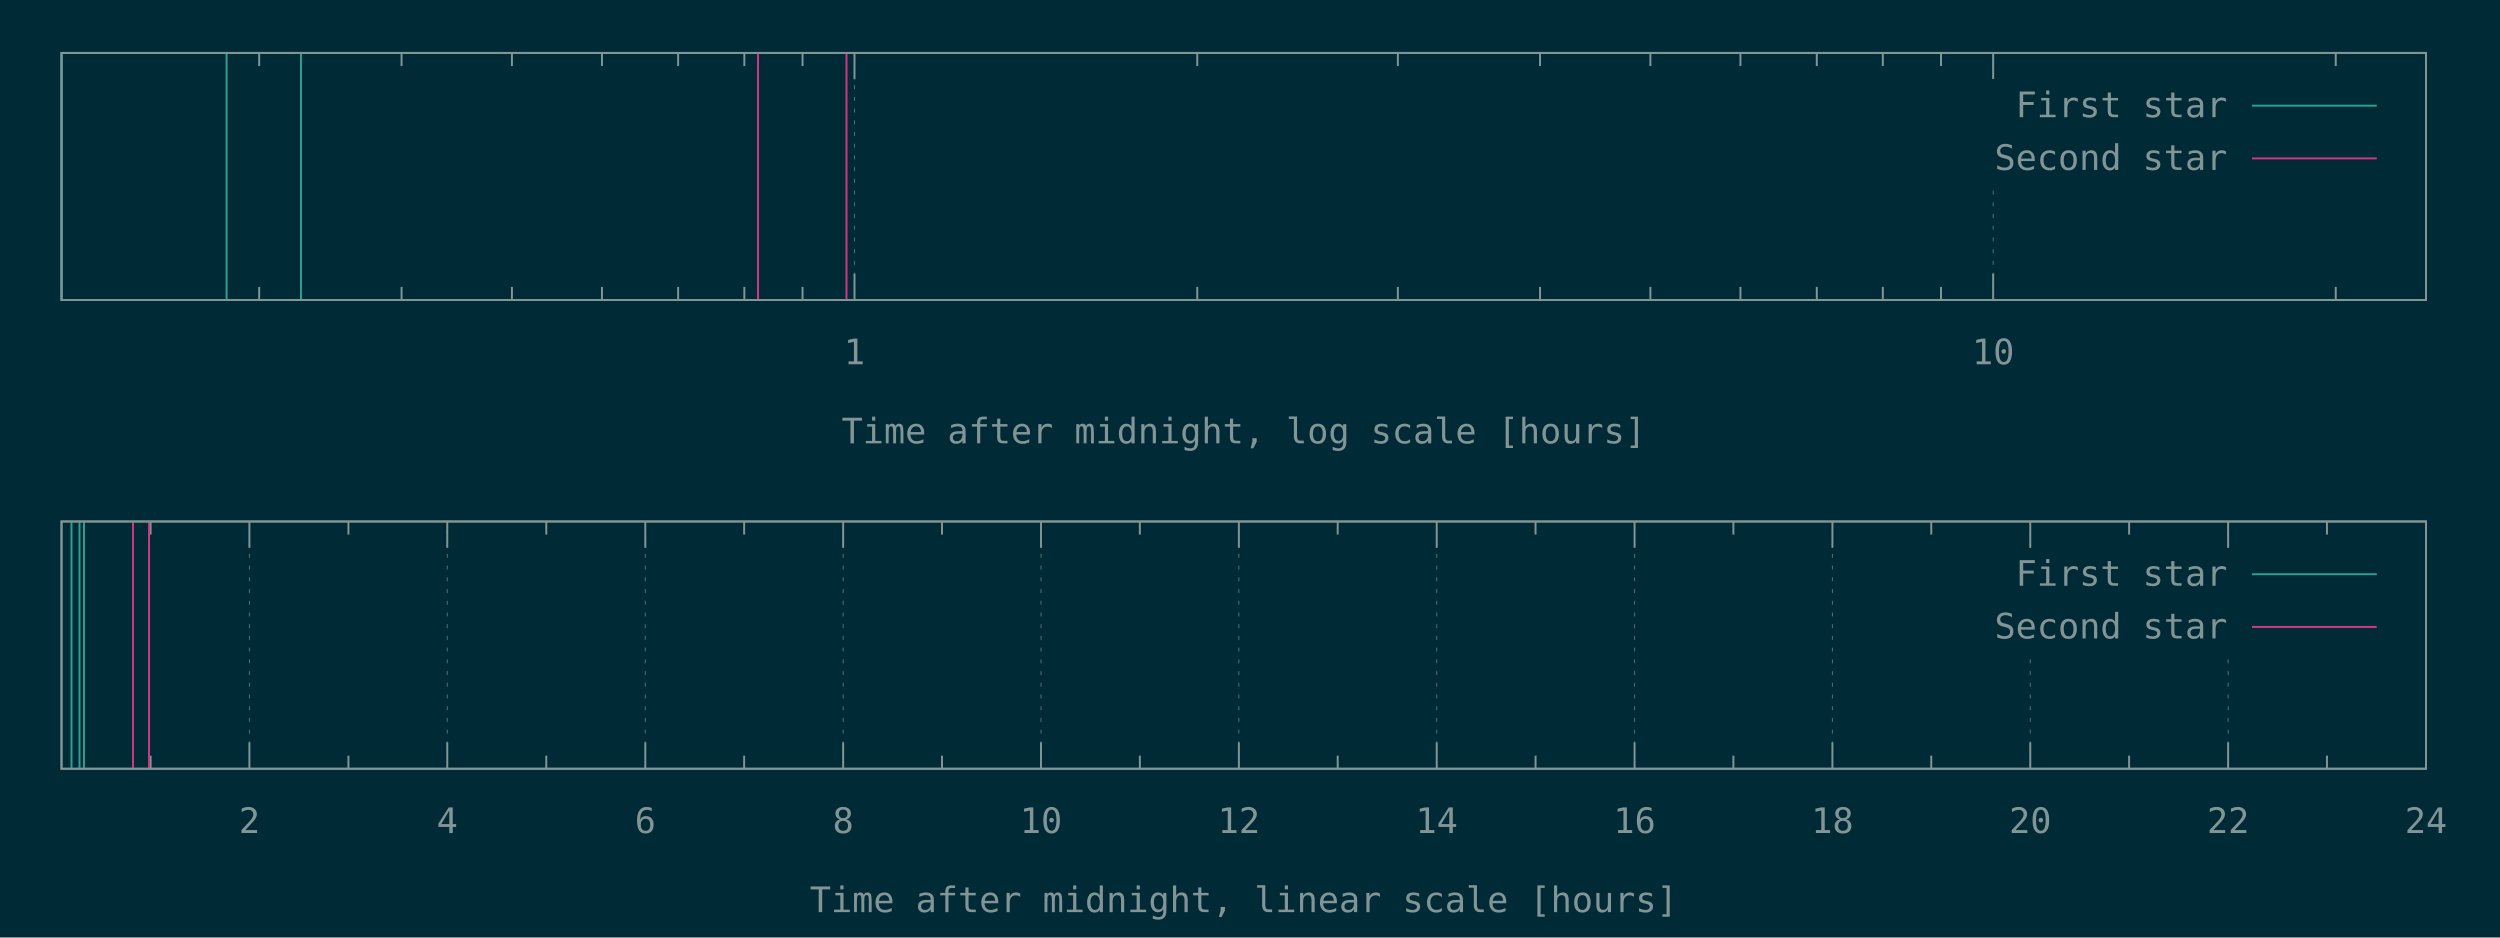
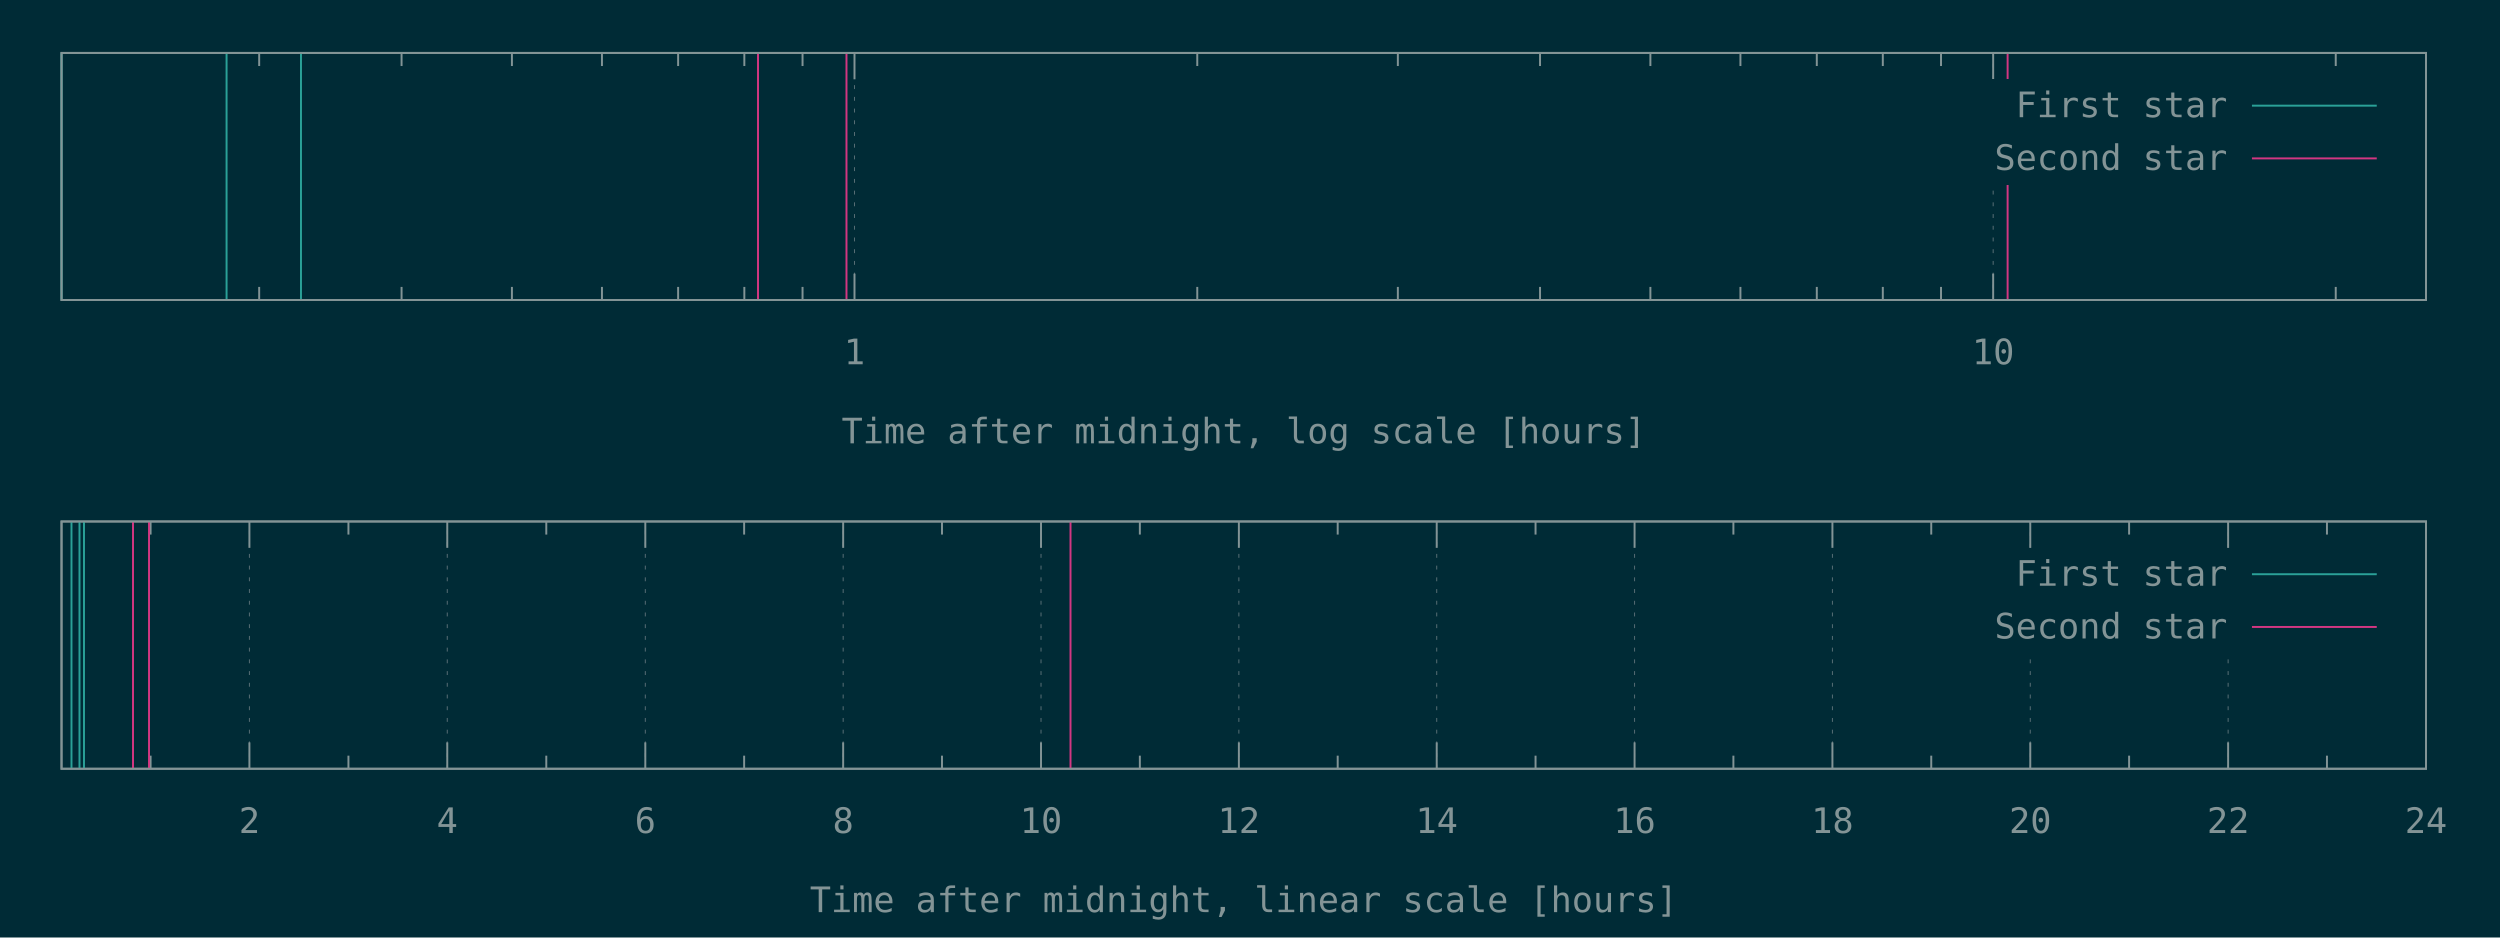
<svg xmlns="http://www.w3.org/2000/svg" xmlns:xlink="http://www.w3.org/1999/xlink" width="1280" height="480" viewBox="0 0 1280 480">
  <g id="gnuplot_canvas">
    <rect x="0" y="0" width="1280" height="480" fill="#002b36" />
    <defs>
      <circle id="gpDot" r="0.5" stroke-width="0.5" stroke="currentColor" />
      <path id="gpPt0" stroke-width="0.148" stroke="currentColor" d="M-1,0 h2 M0,-1 v2" />
      <path id="gpPt1" stroke-width="0.148" stroke="currentColor" d="M-1,-1 L1,1 M1,-1 L-1,1" />
      <path id="gpPt2" stroke-width="0.148" stroke="currentColor" d="M-1,0 L1,0 M0,-1 L0,1 M-1,-1 L1,1 M-1,1 L1,-1" />
      <rect id="gpPt3" stroke-width="0.148" stroke="currentColor" x="-1" y="-1" width="2" height="2" />
      <rect id="gpPt4" stroke-width="0.148" stroke="currentColor" fill="currentColor" x="-1" y="-1" width="2" height="2" />
      <circle id="gpPt5" stroke-width="0.148" stroke="currentColor" cx="0" cy="0" r="1" />
      <use xlink:href="#gpPt5" id="gpPt6" fill="currentColor" stroke="none" />
      <path id="gpPt7" stroke-width="0.148" stroke="currentColor" d="M0,-1.33 L-1.33,0.67 L1.33,0.67 z" />
      <use xlink:href="#gpPt7" id="gpPt8" fill="currentColor" stroke="none" />
      <use xlink:href="#gpPt7" id="gpPt9" stroke="currentColor" transform="rotate(180)" />
      <use xlink:href="#gpPt9" id="gpPt10" fill="currentColor" stroke="none" />
      <use xlink:href="#gpPt3" id="gpPt11" stroke="currentColor" transform="rotate(45)" />
      <use xlink:href="#gpPt11" id="gpPt12" fill="currentColor" stroke="none" />
      <path id="gpPt13" stroke-width="0.148" stroke="currentColor" d="M0,1.330 L1.265,0.411 L0.782,-1.067 L-0.782,-1.076 L-1.265,0.411 z" />
      <use xlink:href="#gpPt13" id="gpPt14" fill="currentColor" stroke="none" />
      <filter id="textbox" filterUnits="objectBoundingBox" x="0" y="0" height="1" width="1">
        <feFlood flood-color="#002B36" flood-opacity="1" result="bgnd" />
        <feComposite in="SourceGraphic" in2="bgnd" operator="atop" />
      </filter>
      <filter id="greybox" filterUnits="objectBoundingBox" x="0" y="0" height="1" width="1">
        <feFlood flood-color="lightgrey" flood-opacity="1" result="grey" />
        <feComposite in="SourceGraphic" in2="grey" operator="atop" />
      </filter>
    </defs>
    <g fill="none" color="#002B36" stroke="currentColor" stroke-width="1.00" stroke-linecap="butt" stroke-linejoin="miter">
</g>
    <g fill="none" color="black" stroke="currentColor" stroke-width="1.00" stroke-linecap="butt" stroke-linejoin="miter">
      <path stroke="rgb(131, 148, 150)" d="M132.7,153.6 L132.7,146.9 M132.7,27.1 L132.7,33.8 M205.6,153.6 L205.6,146.9 M205.6,27.1 L205.6,33.8   M262.1,153.6 L262.1,146.9 M262.1,27.1 L262.1,33.8 M308.2,153.6 L308.2,146.9 M308.2,27.1 L308.2,33.8   M347.2,153.6 L347.2,146.9 M347.2,27.1 L347.2,33.8 M381.1,153.6 L381.1,146.9 M381.1,27.1 L381.1,33.8   M410.9,153.6 L410.9,146.9 M410.9,27.1 L410.9,33.8  " />
    </g>
    <g fill="none" color="black" stroke="rgb(131, 148, 150)" stroke-width="0.50" stroke-linecap="butt" stroke-linejoin="miter">
</g>
    <g fill="none" color="gray" stroke="currentColor" stroke-width="0.50" stroke-linecap="butt" stroke-linejoin="miter">
      <path stroke="rgb( 88, 110, 117)" stroke-dasharray="2,4" class="gridline" d="M437.5,153.6 L437.5,27.1  " />
    </g>
    <g fill="none" color="gray" stroke="rgb( 88, 110, 117)" stroke-width="1.00" stroke-linecap="butt" stroke-linejoin="miter">
</g>
    <g fill="none" color="black" stroke="currentColor" stroke-width="1.00" stroke-linecap="butt" stroke-linejoin="miter">
      <path stroke="rgb(131, 148, 150)" d="M437.5,153.6 L437.5,140.1 M437.5,27.1 L437.5,40.6  " />
      <g transform="translate(437.5,186.5)" stroke="none" fill="rgb(131,148,150)" font-family="Inconsolata" font-size="18.00" text-anchor="middle">
        <text>
          <tspan font-family="Inconsolata"> 1</tspan>
        </text>
      </g>
    </g>
    <g fill="none" color="black" stroke="currentColor" stroke-width="1.00" stroke-linecap="butt" stroke-linejoin="miter">
      <path stroke="rgb(131, 148, 150)" d="M613.0,153.6 L613.0,146.9 M613.0,27.1 L613.0,33.8 M715.7,153.6 L715.7,146.9 M715.7,27.1 L715.7,33.8   M788.5,153.6 L788.5,146.9 M788.5,27.1 L788.5,33.8 M845.0,153.6 L845.0,146.9 M845.0,27.1 L845.0,33.8   M891.1,153.6 L891.1,146.9 M891.1,27.1 L891.1,33.8 M930.2,153.6 L930.2,146.9 M930.2,27.1 L930.2,33.8   M964.0,153.6 L964.0,146.9 M964.0,27.1 L964.0,33.8 M993.8,153.6 L993.8,146.9 M993.8,27.1 L993.8,33.8    " />
    </g>
    <g fill="none" color="black" stroke="rgb(131, 148, 150)" stroke-width="0.50" stroke-linecap="butt" stroke-linejoin="miter">
</g>
    <g fill="none" color="gray" stroke="currentColor" stroke-width="0.50" stroke-linecap="butt" stroke-linejoin="miter">
      <path stroke="rgb( 88, 110, 117)" stroke-dasharray="2,4" class="gridline" d="M1020.5,153.6 L1020.5,94.6 M1020.5,40.6 L1020.5,27.1  " />
    </g>
    <g fill="none" color="gray" stroke="rgb( 88, 110, 117)" stroke-width="1.00" stroke-linecap="butt" stroke-linejoin="miter">
</g>
    <g fill="none" color="black" stroke="currentColor" stroke-width="1.00" stroke-linecap="butt" stroke-linejoin="miter">
      <path stroke="rgb(131, 148, 150)" d="M1020.5,153.6 L1020.5,140.1 M1020.5,27.1 L1020.5,40.6  " />
      <g transform="translate(1020.5,186.5)" stroke="none" fill="rgb(131,148,150)" font-family="Inconsolata" font-size="18.00" text-anchor="middle">
        <text>
          <tspan font-family="Inconsolata"> 10</tspan>
        </text>
      </g>
    </g>
    <g fill="none" color="black" stroke="currentColor" stroke-width="1.00" stroke-linecap="butt" stroke-linejoin="miter">
      <path stroke="rgb(131, 148, 150)" d="M1195.9,153.6 L1195.9,146.9 M1195.9,27.1 L1195.9,33.8  " />
    </g>
    <g fill="none" color="black" stroke="currentColor" stroke-width="1.00" stroke-linecap="butt" stroke-linejoin="miter">
      <path stroke="rgb(131, 148, 150)" d="M31.5,27.1 L31.5,153.6 L1242.1,153.6 L1242.1,27.1 L31.5,27.1 Z  " />
    </g>
    <g fill="none" color="black" stroke="currentColor" stroke-width="1.00" stroke-linecap="butt" stroke-linejoin="miter">
      <g transform="translate(636.8,227.0)" stroke="none" fill="rgb(131,148,150)" font-family="Inconsolata" font-size="18.00" text-anchor="middle">
        <text>
          <tspan font-family="Inconsolata">Time after midnight, log scale [hours]</tspan>
        </text>
      </g>
    </g>
    <g fill="none" color="black" stroke="currentColor" stroke-width="1.00" stroke-linecap="butt" stroke-linejoin="miter">
</g>
    <g id="gnuplot_plot_1a">
      <g fill="none" color="black" stroke="currentColor" stroke-width="1.00" stroke-linecap="butt" stroke-linejoin="miter">
        <path stroke="rgb( 42, 161, 152)" d="M31.5,153.6 L31.5,27.1 M116.0,153.6 L116.0,27.1 M154.1,153.6 L154.1,27.1  " />
      </g>
    </g>
    <g id="gnuplot_plot_2a">
      <g fill="none" color="black" stroke="currentColor" stroke-width="1.00" stroke-linecap="butt" stroke-linejoin="miter">
-         <path stroke="rgb(211,  54, 130)" d="M388.1,153.6 L388.1,27.1 M433.4,153.6 L433.4,27.1  " />
+         <path stroke="rgb(211,  54, 130)" d="M388.1,153.6 L388.1,27.1 M433.4,153.6 L433.4,27.1 M1027.9,153.6 L1027.9,27.1  " />
      </g>
    </g>
    <g stroke="none" shape-rendering="crispEdges">
      <polygon fill="#002B36" points="1001.8,94.6 1229.5,94.6 1229.5,40.6 1001.8,40.6 " />
    </g>
    <g id="gnuplot_plot_1a">
      <g fill="none" color="black" stroke="currentColor" stroke-width="1.00" stroke-linecap="butt" stroke-linejoin="miter">
        <g transform="translate(1140.4,60.0)" stroke="none" fill="rgb(131,148,150)" font-family="Inconsolata" font-size="18.00" text-anchor="end">
          <text>
            <tspan font-family="Inconsolata">First star</tspan>
          </text>
        </g>
      </g>
      <g fill="none" color="black" stroke="currentColor" stroke-width="1.00" stroke-linecap="butt" stroke-linejoin="miter">
        <path stroke="rgb( 42, 161, 152)" d="M1153.0,54.1 L1216.9,54.1  " />
      </g>
    </g>
    <g id="gnuplot_plot_2a">
      <g fill="none" color="black" stroke="currentColor" stroke-width="1.00" stroke-linecap="butt" stroke-linejoin="miter">
        <g transform="translate(1140.4,87.0)" stroke="none" fill="rgb(131,148,150)" font-family="Inconsolata" font-size="18.00" text-anchor="end">
          <text>
            <tspan font-family="Inconsolata">Second star</tspan>
          </text>
        </g>
      </g>
      <g fill="none" color="black" stroke="currentColor" stroke-width="1.00" stroke-linecap="butt" stroke-linejoin="miter">
        <path stroke="rgb(211,  54, 130)" d="M1153.0,81.1 L1216.9,81.1  " />
      </g>
    </g>
    <g fill="none" color="#002B36" stroke="rgb(211,  54, 130)" stroke-width="2.00" stroke-linecap="butt" stroke-linejoin="miter">
</g>
    <g fill="none" color="black" stroke="currentColor" stroke-width="2.00" stroke-linecap="butt" stroke-linejoin="miter">
</g>
    <g fill="none" color="black" stroke="black" stroke-width="1.00" stroke-linecap="butt" stroke-linejoin="miter">
</g>
    <g fill="none" color="black" stroke="currentColor" stroke-width="1.00" stroke-linecap="butt" stroke-linejoin="miter">
      <path stroke="rgb(131, 148, 150)" d="M31.5,27.1 L31.5,153.6 L1242.1,153.6 L1242.1,27.1 L31.5,27.1 Z  " />
    </g>
    <g fill="none" color="black" stroke="currentColor" stroke-width="1.00" stroke-linecap="butt" stroke-linejoin="miter">
</g>
    <g fill="none" color="black" stroke="currentColor" stroke-width="1.00" stroke-linecap="butt" stroke-linejoin="miter">
      <path stroke="rgb(131, 148, 150)" d="M77.1,393.6 L77.1,386.9 M77.1,267.0 L77.1,273.7  " />
    </g>
    <g fill="none" color="black" stroke="rgb(131, 148, 150)" stroke-width="0.50" stroke-linecap="butt" stroke-linejoin="miter">
</g>
    <g fill="none" color="gray" stroke="currentColor" stroke-width="0.50" stroke-linecap="butt" stroke-linejoin="miter">
      <path stroke="rgb( 88, 110, 117)" stroke-dasharray="2,4" class="gridline" d="M127.7,393.6 L127.7,267.0  " />
    </g>
    <g fill="none" color="gray" stroke="rgb( 88, 110, 117)" stroke-width="1.00" stroke-linecap="butt" stroke-linejoin="miter">
</g>
    <g fill="none" color="black" stroke="currentColor" stroke-width="1.00" stroke-linecap="butt" stroke-linejoin="miter">
      <path stroke="rgb(131, 148, 150)" d="M127.7,393.6 L127.7,380.1 M127.7,267.0 L127.7,280.5  " />
      <g transform="translate(127.7,426.5)" stroke="none" fill="rgb(131,148,150)" font-family="Inconsolata" font-size="18.00" text-anchor="middle">
        <text>
          <tspan font-family="Inconsolata"> 2</tspan>
        </text>
      </g>
    </g>
    <g fill="none" color="black" stroke="currentColor" stroke-width="1.00" stroke-linecap="butt" stroke-linejoin="miter">
      <path stroke="rgb(131, 148, 150)" d="M178.4,393.6 L178.4,386.9 M178.4,267.0 L178.4,273.7  " />
    </g>
    <g fill="none" color="black" stroke="rgb(131, 148, 150)" stroke-width="0.50" stroke-linecap="butt" stroke-linejoin="miter">
</g>
    <g fill="none" color="gray" stroke="currentColor" stroke-width="0.50" stroke-linecap="butt" stroke-linejoin="miter">
      <path stroke="rgb( 88, 110, 117)" stroke-dasharray="2,4" class="gridline" d="M229.0,393.6 L229.0,267.0  " />
    </g>
    <g fill="none" color="gray" stroke="rgb( 88, 110, 117)" stroke-width="1.00" stroke-linecap="butt" stroke-linejoin="miter">
</g>
    <g fill="none" color="black" stroke="currentColor" stroke-width="1.00" stroke-linecap="butt" stroke-linejoin="miter">
      <path stroke="rgb(131, 148, 150)" d="M229.0,393.6 L229.0,380.1 M229.0,267.0 L229.0,280.5  " />
      <g transform="translate(229.0,426.5)" stroke="none" fill="rgb(131,148,150)" font-family="Inconsolata" font-size="18.00" text-anchor="middle">
        <text>
          <tspan font-family="Inconsolata"> 4</tspan>
        </text>
      </g>
    </g>
    <g fill="none" color="black" stroke="currentColor" stroke-width="1.00" stroke-linecap="butt" stroke-linejoin="miter">
      <path stroke="rgb(131, 148, 150)" d="M279.7,393.6 L279.7,386.9 M279.7,267.0 L279.7,273.7  " />
    </g>
    <g fill="none" color="black" stroke="rgb(131, 148, 150)" stroke-width="0.50" stroke-linecap="butt" stroke-linejoin="miter">
</g>
    <g fill="none" color="gray" stroke="currentColor" stroke-width="0.50" stroke-linecap="butt" stroke-linejoin="miter">
      <path stroke="rgb( 88, 110, 117)" stroke-dasharray="2,4" class="gridline" d="M330.4,393.6 L330.4,267.0  " />
    </g>
    <g fill="none" color="gray" stroke="rgb( 88, 110, 117)" stroke-width="1.00" stroke-linecap="butt" stroke-linejoin="miter">
</g>
    <g fill="none" color="black" stroke="currentColor" stroke-width="1.00" stroke-linecap="butt" stroke-linejoin="miter">
      <path stroke="rgb(131, 148, 150)" d="M330.4,393.6 L330.4,380.1 M330.4,267.0 L330.4,280.5  " />
      <g transform="translate(330.4,426.5)" stroke="none" fill="rgb(131,148,150)" font-family="Inconsolata" font-size="18.00" text-anchor="middle">
        <text>
          <tspan font-family="Inconsolata"> 6</tspan>
        </text>
      </g>
    </g>
    <g fill="none" color="black" stroke="currentColor" stroke-width="1.00" stroke-linecap="butt" stroke-linejoin="miter">
      <path stroke="rgb(131, 148, 150)" d="M381.0,393.6 L381.0,386.9 M381.0,267.0 L381.0,273.7  " />
    </g>
    <g fill="none" color="black" stroke="rgb(131, 148, 150)" stroke-width="0.50" stroke-linecap="butt" stroke-linejoin="miter">
</g>
    <g fill="none" color="gray" stroke="currentColor" stroke-width="0.50" stroke-linecap="butt" stroke-linejoin="miter">
      <path stroke="rgb( 88, 110, 117)" stroke-dasharray="2,4" class="gridline" d="M431.7,393.6 L431.7,267.0  " />
    </g>
    <g fill="none" color="gray" stroke="rgb( 88, 110, 117)" stroke-width="1.00" stroke-linecap="butt" stroke-linejoin="miter">
</g>
    <g fill="none" color="black" stroke="currentColor" stroke-width="1.00" stroke-linecap="butt" stroke-linejoin="miter">
      <path stroke="rgb(131, 148, 150)" d="M431.7,393.6 L431.7,380.1 M431.7,267.0 L431.7,280.5  " />
      <g transform="translate(431.7,426.5)" stroke="none" fill="rgb(131,148,150)" font-family="Inconsolata" font-size="18.00" text-anchor="middle">
        <text>
          <tspan font-family="Inconsolata"> 8</tspan>
        </text>
      </g>
    </g>
    <g fill="none" color="black" stroke="currentColor" stroke-width="1.00" stroke-linecap="butt" stroke-linejoin="miter">
      <path stroke="rgb(131, 148, 150)" d="M482.3,393.6 L482.3,386.9 M482.3,267.0 L482.3,273.7  " />
    </g>
    <g fill="none" color="black" stroke="rgb(131, 148, 150)" stroke-width="0.50" stroke-linecap="butt" stroke-linejoin="miter">
</g>
    <g fill="none" color="gray" stroke="currentColor" stroke-width="0.50" stroke-linecap="butt" stroke-linejoin="miter">
      <path stroke="rgb( 88, 110, 117)" stroke-dasharray="2,4" class="gridline" d="M533.0,393.6 L533.0,267.0  " />
    </g>
    <g fill="none" color="gray" stroke="rgb( 88, 110, 117)" stroke-width="1.00" stroke-linecap="butt" stroke-linejoin="miter">
</g>
    <g fill="none" color="black" stroke="currentColor" stroke-width="1.00" stroke-linecap="butt" stroke-linejoin="miter">
      <path stroke="rgb(131, 148, 150)" d="M533.0,393.6 L533.0,380.1 M533.0,267.0 L533.0,280.5  " />
      <g transform="translate(533.0,426.5)" stroke="none" fill="rgb(131,148,150)" font-family="Inconsolata" font-size="18.00" text-anchor="middle">
        <text>
          <tspan font-family="Inconsolata"> 10</tspan>
        </text>
      </g>
    </g>
    <g fill="none" color="black" stroke="currentColor" stroke-width="1.00" stroke-linecap="butt" stroke-linejoin="miter">
      <path stroke="rgb(131, 148, 150)" d="M583.6,393.6 L583.6,386.9 M583.6,267.0 L583.6,273.7  " />
    </g>
    <g fill="none" color="black" stroke="rgb(131, 148, 150)" stroke-width="0.50" stroke-linecap="butt" stroke-linejoin="miter">
</g>
    <g fill="none" color="gray" stroke="currentColor" stroke-width="0.50" stroke-linecap="butt" stroke-linejoin="miter">
      <path stroke="rgb( 88, 110, 117)" stroke-dasharray="2,4" class="gridline" d="M634.3,393.6 L634.3,267.0  " />
    </g>
    <g fill="none" color="gray" stroke="rgb( 88, 110, 117)" stroke-width="1.00" stroke-linecap="butt" stroke-linejoin="miter">
</g>
    <g fill="none" color="black" stroke="currentColor" stroke-width="1.00" stroke-linecap="butt" stroke-linejoin="miter">
      <path stroke="rgb(131, 148, 150)" d="M634.3,393.6 L634.3,380.1 M634.3,267.0 L634.3,280.5  " />
      <g transform="translate(634.3,426.5)" stroke="none" fill="rgb(131,148,150)" font-family="Inconsolata" font-size="18.00" text-anchor="middle">
        <text>
          <tspan font-family="Inconsolata"> 12</tspan>
        </text>
      </g>
    </g>
    <g fill="none" color="black" stroke="currentColor" stroke-width="1.00" stroke-linecap="butt" stroke-linejoin="miter">
      <path stroke="rgb(131, 148, 150)" d="M684.9,393.6 L684.9,386.9 M684.9,267.0 L684.9,273.7  " />
    </g>
    <g fill="none" color="black" stroke="rgb(131, 148, 150)" stroke-width="0.50" stroke-linecap="butt" stroke-linejoin="miter">
</g>
    <g fill="none" color="gray" stroke="currentColor" stroke-width="0.50" stroke-linecap="butt" stroke-linejoin="miter">
      <path stroke="rgb( 88, 110, 117)" stroke-dasharray="2,4" class="gridline" d="M735.6,393.6 L735.6,267.0  " />
    </g>
    <g fill="none" color="gray" stroke="rgb( 88, 110, 117)" stroke-width="1.00" stroke-linecap="butt" stroke-linejoin="miter">
</g>
    <g fill="none" color="black" stroke="currentColor" stroke-width="1.00" stroke-linecap="butt" stroke-linejoin="miter">
      <path stroke="rgb(131, 148, 150)" d="M735.6,393.6 L735.6,380.1 M735.6,267.0 L735.6,280.5  " />
      <g transform="translate(735.6,426.5)" stroke="none" fill="rgb(131,148,150)" font-family="Inconsolata" font-size="18.00" text-anchor="middle">
        <text>
          <tspan font-family="Inconsolata"> 14</tspan>
        </text>
      </g>
    </g>
    <g fill="none" color="black" stroke="currentColor" stroke-width="1.00" stroke-linecap="butt" stroke-linejoin="miter">
      <path stroke="rgb(131, 148, 150)" d="M786.2,393.6 L786.2,386.9 M786.2,267.0 L786.2,273.7  " />
    </g>
    <g fill="none" color="black" stroke="rgb(131, 148, 150)" stroke-width="0.50" stroke-linecap="butt" stroke-linejoin="miter">
</g>
    <g fill="none" color="gray" stroke="currentColor" stroke-width="0.50" stroke-linecap="butt" stroke-linejoin="miter">
      <path stroke="rgb( 88, 110, 117)" stroke-dasharray="2,4" class="gridline" d="M836.9,393.6 L836.9,267.0  " />
    </g>
    <g fill="none" color="gray" stroke="rgb( 88, 110, 117)" stroke-width="1.00" stroke-linecap="butt" stroke-linejoin="miter">
</g>
    <g fill="none" color="black" stroke="currentColor" stroke-width="1.00" stroke-linecap="butt" stroke-linejoin="miter">
      <path stroke="rgb(131, 148, 150)" d="M836.9,393.6 L836.9,380.1 M836.9,267.0 L836.9,280.5  " />
      <g transform="translate(836.9,426.5)" stroke="none" fill="rgb(131,148,150)" font-family="Inconsolata" font-size="18.00" text-anchor="middle">
        <text>
          <tspan font-family="Inconsolata"> 16</tspan>
        </text>
      </g>
    </g>
    <g fill="none" color="black" stroke="currentColor" stroke-width="1.00" stroke-linecap="butt" stroke-linejoin="miter">
      <path stroke="rgb(131, 148, 150)" d="M887.5,393.6 L887.5,386.9 M887.5,267.0 L887.5,273.7  " />
    </g>
    <g fill="none" color="black" stroke="rgb(131, 148, 150)" stroke-width="0.50" stroke-linecap="butt" stroke-linejoin="miter">
</g>
    <g fill="none" color="gray" stroke="currentColor" stroke-width="0.50" stroke-linecap="butt" stroke-linejoin="miter">
      <path stroke="rgb( 88, 110, 117)" stroke-dasharray="2,4" class="gridline" d="M938.2,393.6 L938.2,267.0  " />
    </g>
    <g fill="none" color="gray" stroke="rgb( 88, 110, 117)" stroke-width="1.00" stroke-linecap="butt" stroke-linejoin="miter">
</g>
    <g fill="none" color="black" stroke="currentColor" stroke-width="1.00" stroke-linecap="butt" stroke-linejoin="miter">
      <path stroke="rgb(131, 148, 150)" d="M938.2,393.6 L938.2,380.1 M938.2,267.0 L938.2,280.5  " />
      <g transform="translate(938.2,426.5)" stroke="none" fill="rgb(131,148,150)" font-family="Inconsolata" font-size="18.00" text-anchor="middle">
        <text>
          <tspan font-family="Inconsolata"> 18</tspan>
        </text>
      </g>
    </g>
    <g fill="none" color="black" stroke="currentColor" stroke-width="1.00" stroke-linecap="butt" stroke-linejoin="miter">
      <path stroke="rgb(131, 148, 150)" d="M988.8,393.6 L988.8,386.9 M988.8,267.0 L988.8,273.7  " />
    </g>
    <g fill="none" color="black" stroke="rgb(131, 148, 150)" stroke-width="0.50" stroke-linecap="butt" stroke-linejoin="miter">
</g>
    <g fill="none" color="gray" stroke="currentColor" stroke-width="0.50" stroke-linecap="butt" stroke-linejoin="miter">
      <path stroke="rgb( 88, 110, 117)" stroke-dasharray="2,4" class="gridline" d="M1039.5,393.6 L1039.5,334.5 M1039.5,280.5 L1039.5,267.0  " />
    </g>
    <g fill="none" color="gray" stroke="rgb( 88, 110, 117)" stroke-width="1.00" stroke-linecap="butt" stroke-linejoin="miter">
</g>
    <g fill="none" color="black" stroke="currentColor" stroke-width="1.00" stroke-linecap="butt" stroke-linejoin="miter">
      <path stroke="rgb(131, 148, 150)" d="M1039.5,393.6 L1039.5,380.1 M1039.5,267.0 L1039.5,280.5  " />
      <g transform="translate(1039.5,426.5)" stroke="none" fill="rgb(131,148,150)" font-family="Inconsolata" font-size="18.00" text-anchor="middle">
        <text>
          <tspan font-family="Inconsolata"> 20</tspan>
        </text>
      </g>
    </g>
    <g fill="none" color="black" stroke="currentColor" stroke-width="1.00" stroke-linecap="butt" stroke-linejoin="miter">
      <path stroke="rgb(131, 148, 150)" d="M1090.1,393.6 L1090.1,386.9 M1090.1,267.0 L1090.1,273.7  " />
    </g>
    <g fill="none" color="black" stroke="rgb(131, 148, 150)" stroke-width="0.50" stroke-linecap="butt" stroke-linejoin="miter">
</g>
    <g fill="none" color="gray" stroke="currentColor" stroke-width="0.50" stroke-linecap="butt" stroke-linejoin="miter">
      <path stroke="rgb( 88, 110, 117)" stroke-dasharray="2,4" class="gridline" d="M1140.8,393.6 L1140.8,334.5 M1140.8,280.5 L1140.8,267.0  " />
    </g>
    <g fill="none" color="gray" stroke="rgb( 88, 110, 117)" stroke-width="1.00" stroke-linecap="butt" stroke-linejoin="miter">
</g>
    <g fill="none" color="black" stroke="currentColor" stroke-width="1.00" stroke-linecap="butt" stroke-linejoin="miter">
      <path stroke="rgb(131, 148, 150)" d="M1140.8,393.6 L1140.8,380.1 M1140.8,267.0 L1140.8,280.5  " />
      <g transform="translate(1140.8,426.5)" stroke="none" fill="rgb(131,148,150)" font-family="Inconsolata" font-size="18.00" text-anchor="middle">
        <text>
          <tspan font-family="Inconsolata"> 22</tspan>
        </text>
      </g>
    </g>
    <g fill="none" color="black" stroke="currentColor" stroke-width="1.00" stroke-linecap="butt" stroke-linejoin="miter">
      <path stroke="rgb(131, 148, 150)" d="M1191.4,393.6 L1191.4,386.9 M1191.4,267.0 L1191.4,273.7  " />
    </g>
    <g fill="none" color="black" stroke="rgb(131, 148, 150)" stroke-width="0.50" stroke-linecap="butt" stroke-linejoin="miter">
</g>
    <g fill="none" color="gray" stroke="currentColor" stroke-width="0.50" stroke-linecap="butt" stroke-linejoin="miter">
      <path stroke="rgb( 88, 110, 117)" stroke-dasharray="2,4" class="gridline" d="M1242.1,393.6 L1242.1,267.0  " />
    </g>
    <g fill="none" color="gray" stroke="rgb( 88, 110, 117)" stroke-width="1.00" stroke-linecap="butt" stroke-linejoin="miter">
</g>
    <g fill="none" color="black" stroke="currentColor" stroke-width="1.00" stroke-linecap="butt" stroke-linejoin="miter">
      <path stroke="rgb(131, 148, 150)" d="M1242.1,393.6 L1242.1,380.1 M1242.1,267.0 L1242.1,280.5  " />
      <g transform="translate(1242.1,426.5)" stroke="none" fill="rgb(131,148,150)" font-family="Inconsolata" font-size="18.00" text-anchor="middle">
        <text>
          <tspan font-family="Inconsolata"> 24</tspan>
        </text>
      </g>
    </g>
    <g fill="none" color="black" stroke="currentColor" stroke-width="1.00" stroke-linecap="butt" stroke-linejoin="miter">
</g>
    <g fill="none" color="black" stroke="currentColor" stroke-width="1.00" stroke-linecap="butt" stroke-linejoin="miter">
      <path stroke="rgb(131, 148, 150)" d="M31.5,267.0 L31.5,393.6 L1242.1,393.6 L1242.1,267.0 L31.5,267.0 Z  " />
    </g>
    <g fill="none" color="black" stroke="currentColor" stroke-width="1.00" stroke-linecap="butt" stroke-linejoin="miter">
      <g transform="translate(636.8,467.0)" stroke="none" fill="rgb(131,148,150)" font-family="Inconsolata" font-size="18.00" text-anchor="middle">
        <text>
          <tspan font-family="Inconsolata">Time after midnight, linear scale [hours]</tspan>
        </text>
      </g>
    </g>
    <g fill="none" color="black" stroke="currentColor" stroke-width="1.00" stroke-linecap="butt" stroke-linejoin="miter">
</g>
    <g id="gnuplot_plot_1b">
      <g fill="none" color="black" stroke="currentColor" stroke-width="1.00" stroke-linecap="butt" stroke-linejoin="miter">
        <path stroke="rgb( 42, 161, 152)" d="M36.6,393.6 L36.6,267.0 M40.7,393.6 L40.7,267.0 M43.0,393.6 L43.0,267.0  " />
      </g>
    </g>
    <g id="gnuplot_plot_2b">
      <g fill="none" color="black" stroke="currentColor" stroke-width="1.00" stroke-linecap="butt" stroke-linejoin="miter">
-         <path stroke="rgb(211,  54, 130)" d="M68.1,393.6 L68.1,267.0 M76.3,393.6 L76.3,267.0  " />
+         <path stroke="rgb(211,  54, 130)" d="M68.1,393.6 L68.1,267.0 M76.3,393.6 L76.3,267.0 M548.1,393.6 L548.1,267.0  " />
      </g>
    </g>
    <g stroke="none" shape-rendering="crispEdges">
      <polygon fill="#002B36" points="1001.8,334.5 1229.5,334.5 1229.5,280.5 1001.8,280.5 " />
    </g>
    <g id="gnuplot_plot_1b">
      <g fill="none" color="black" stroke="currentColor" stroke-width="1.00" stroke-linecap="butt" stroke-linejoin="miter">
        <g transform="translate(1140.4,299.9)" stroke="none" fill="rgb(131,148,150)" font-family="Inconsolata" font-size="18.00" text-anchor="end">
          <text>
            <tspan font-family="Inconsolata">First star</tspan>
          </text>
        </g>
      </g>
      <g fill="none" color="black" stroke="currentColor" stroke-width="1.00" stroke-linecap="butt" stroke-linejoin="miter">
        <path stroke="rgb( 42, 161, 152)" d="M1153.0,294.0 L1216.9,294.0  " />
      </g>
    </g>
    <g id="gnuplot_plot_2b">
      <g fill="none" color="black" stroke="currentColor" stroke-width="1.00" stroke-linecap="butt" stroke-linejoin="miter">
        <g transform="translate(1140.4,326.9)" stroke="none" fill="rgb(131,148,150)" font-family="Inconsolata" font-size="18.00" text-anchor="end">
          <text>
            <tspan font-family="Inconsolata">Second star</tspan>
          </text>
        </g>
      </g>
      <g fill="none" color="black" stroke="currentColor" stroke-width="1.00" stroke-linecap="butt" stroke-linejoin="miter">
        <path stroke="rgb(211,  54, 130)" d="M1153.0,321.0 L1216.9,321.0  " />
      </g>
    </g>
    <g fill="none" color="#002B36" stroke="rgb(211,  54, 130)" stroke-width="2.00" stroke-linecap="butt" stroke-linejoin="miter">
</g>
    <g fill="none" color="black" stroke="currentColor" stroke-width="2.00" stroke-linecap="butt" stroke-linejoin="miter">
</g>
    <g fill="none" color="black" stroke="black" stroke-width="1.00" stroke-linecap="butt" stroke-linejoin="miter">
</g>
    <g fill="none" color="black" stroke="currentColor" stroke-width="1.00" stroke-linecap="butt" stroke-linejoin="miter">
      <path stroke="rgb(131, 148, 150)" d="M31.5,267.0 L31.5,393.6 L1242.1,393.6 L1242.1,267.0 L31.5,267.0 Z  " />
    </g>
    <g fill="none" color="black" stroke="currentColor" stroke-width="1.00" stroke-linecap="butt" stroke-linejoin="miter">
</g>
  </g>
</svg>
